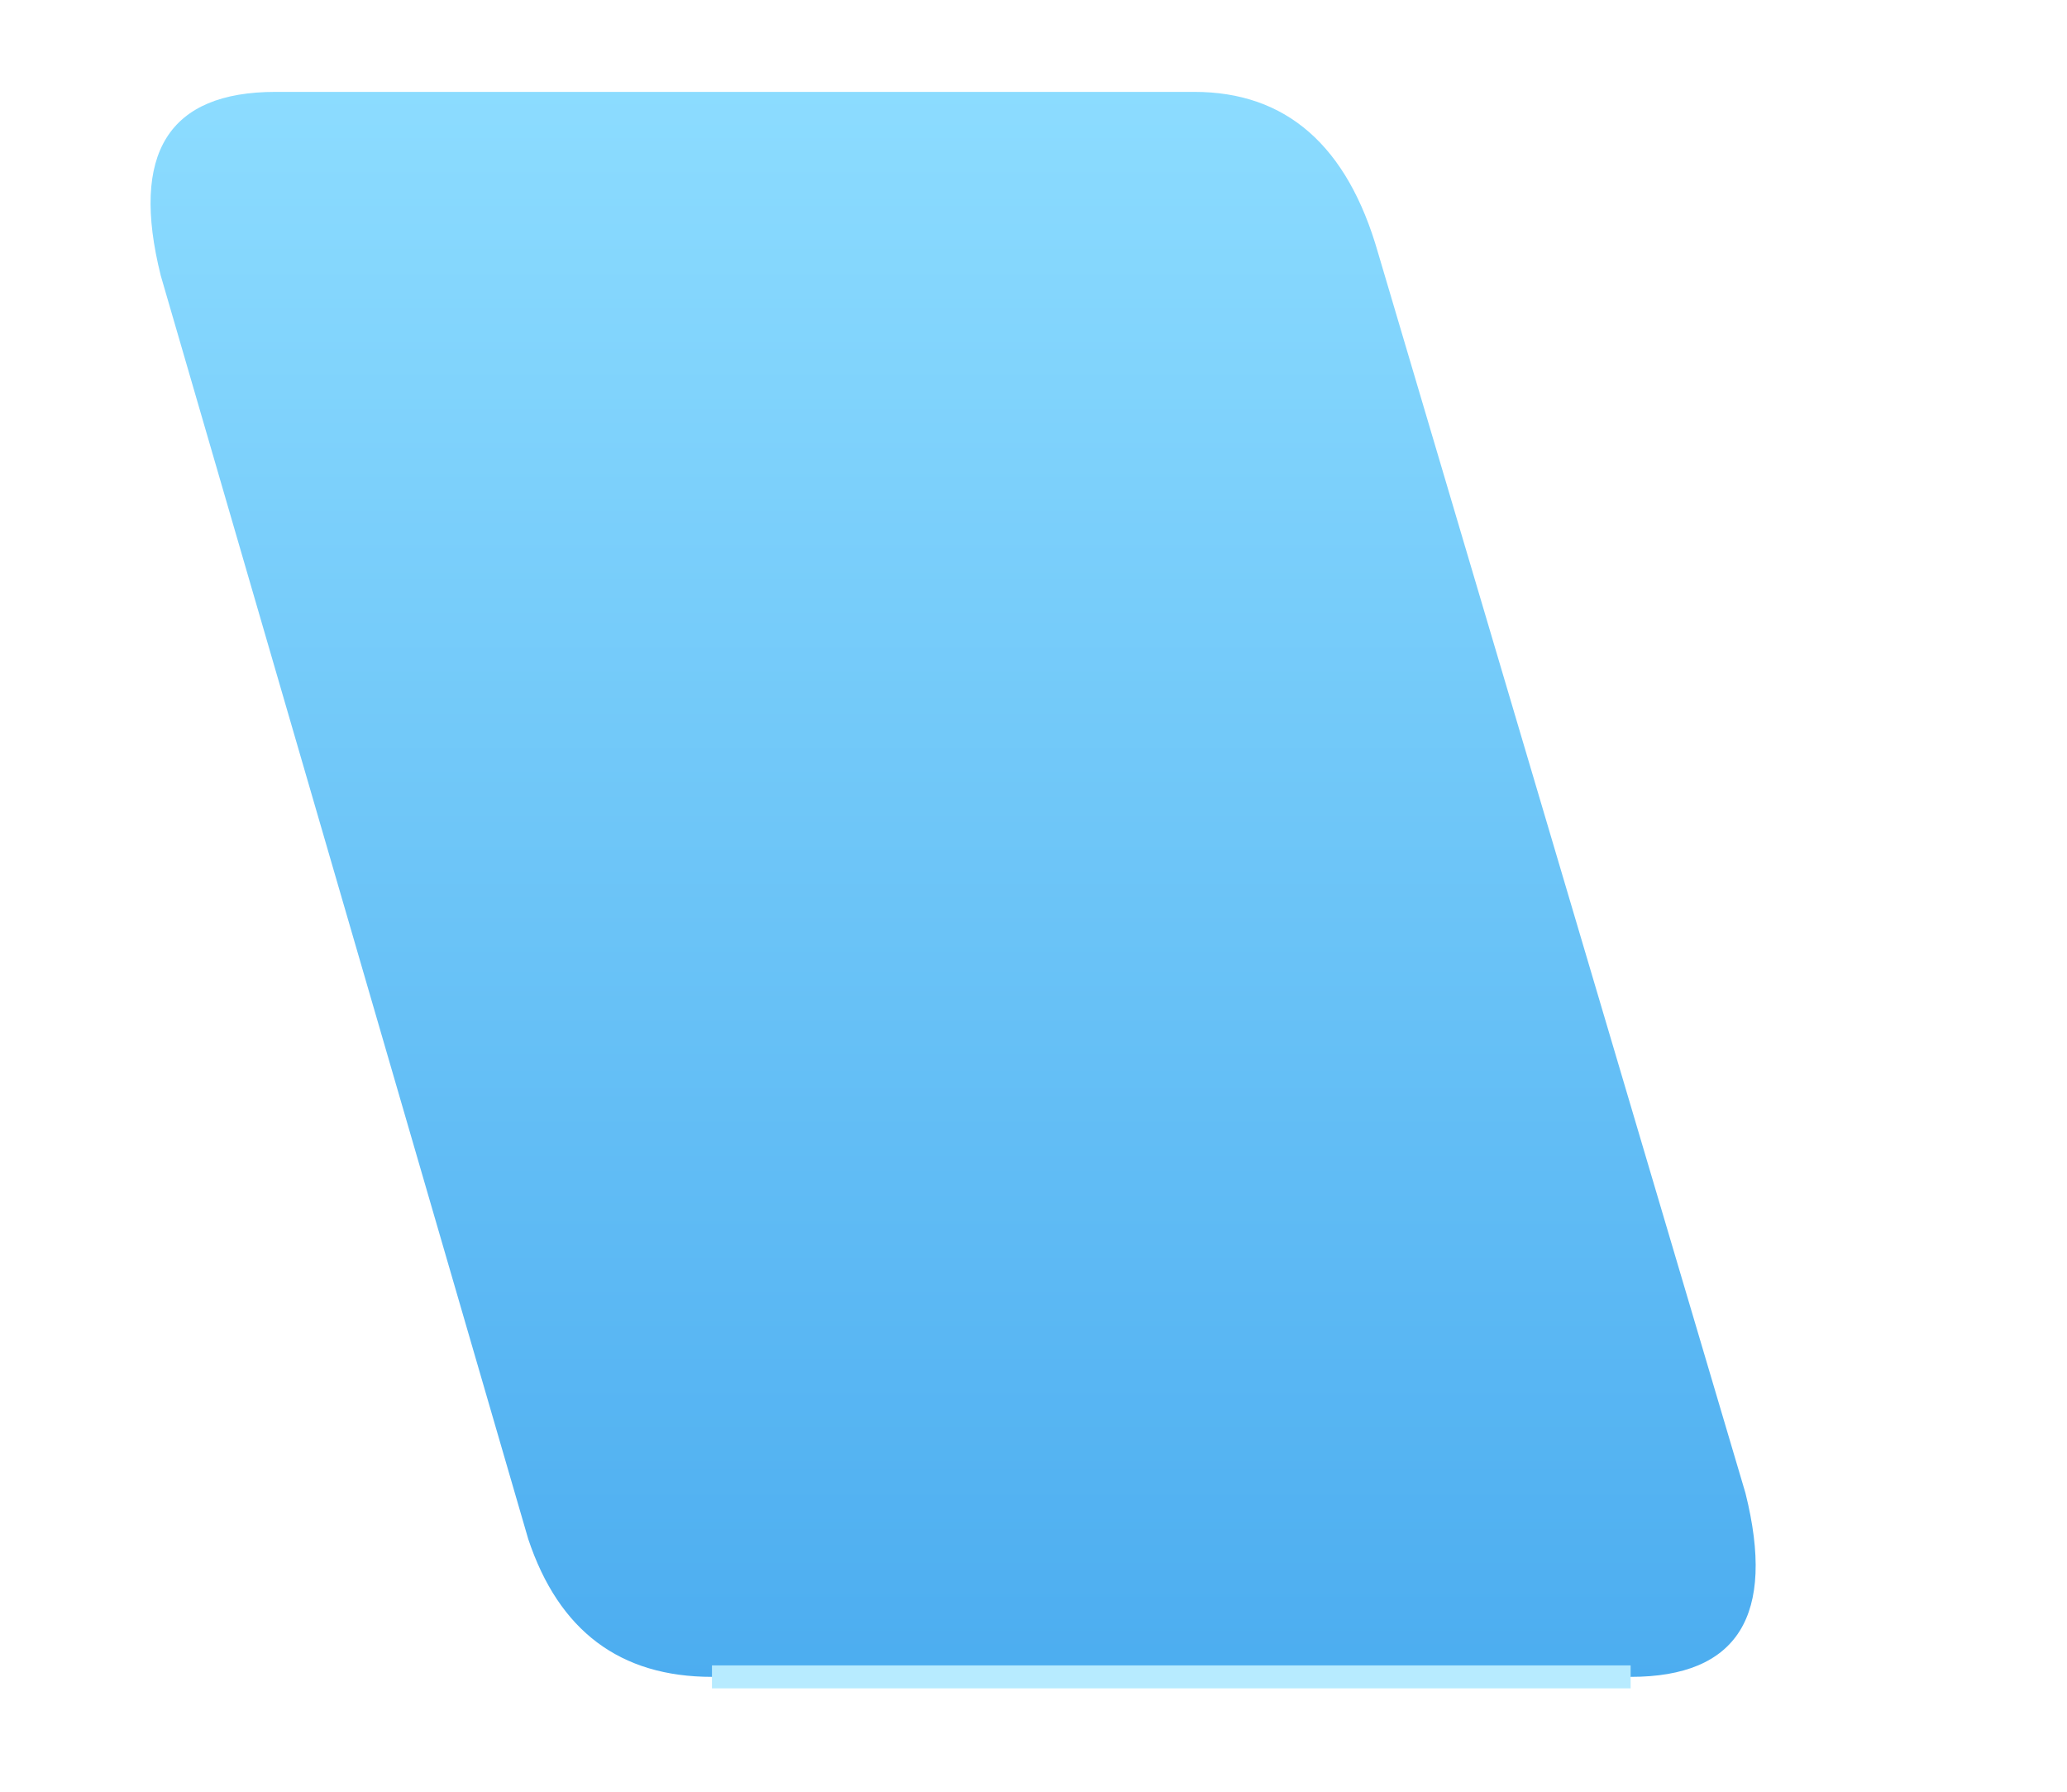
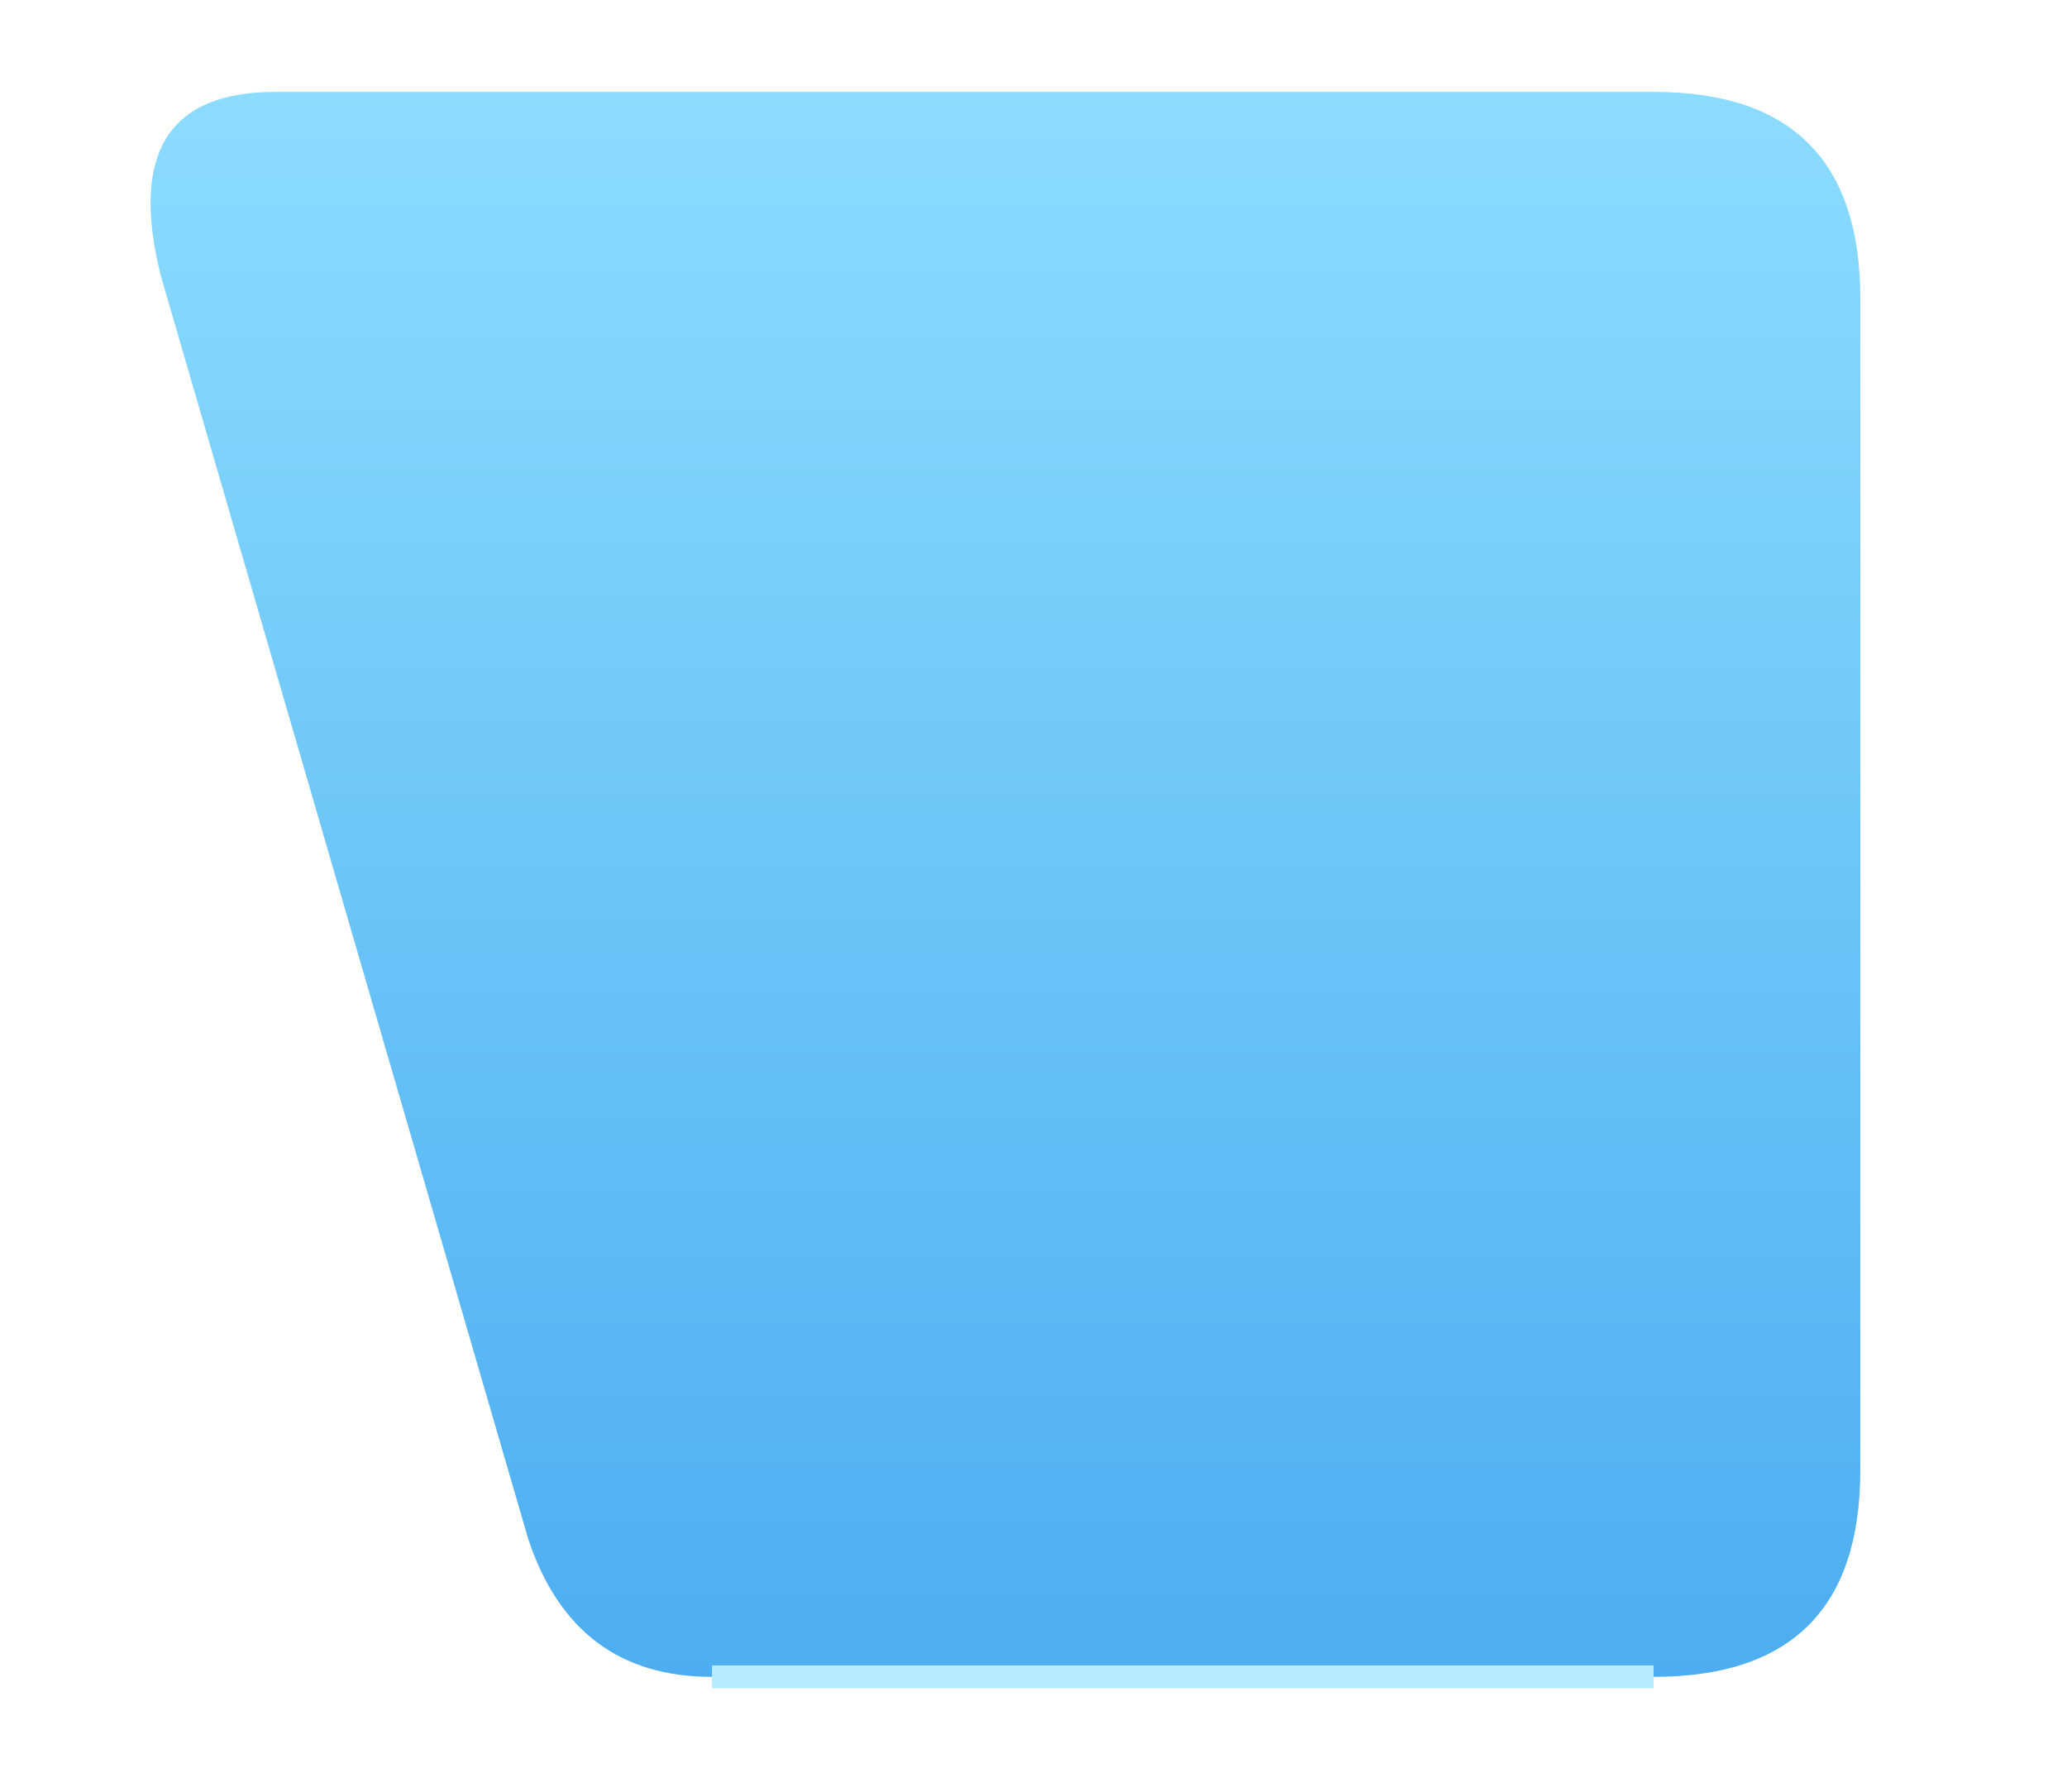
<svg xmlns="http://www.w3.org/2000/svg" viewBox="0 0 90 78">
  <defs>
    <linearGradient id="blue" x2="0" y2="1">
      <stop stop-color="#8cdcff" />
      <stop offset="1" stop-color="#4cadf0" />
    </linearGradient>
  </defs>
  <g transform="translate(90 0) scale(-1 1)">
-     <path d="M38 4H78Q85 4 83 12L67 67Q65 73 59 73H19Q12 73 14 65L30 11Q32 4 38 4Z" fill="url(#blue)" />
-     <path d="M19 73H59" fill="none" stroke="#b7ebff" stroke-width="1" />
+     <path d="M18 4H78Q85 4 83 12L67 67Q65 73 59 73H18Q9 73 9 64V13Q9 4 18 4Z" fill="url(#blue)" />
+     <path d="M18 73H59" fill="none" stroke="#b7ebff" stroke-width="1" />
  </g>
</svg>
